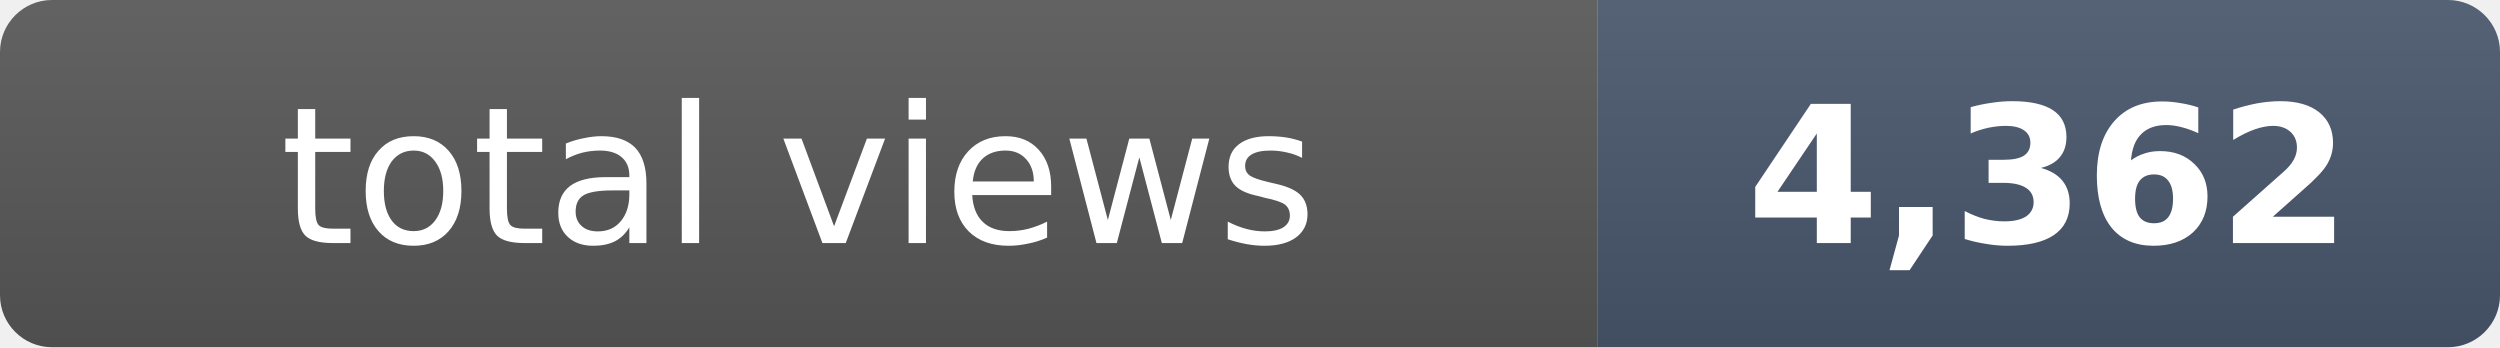
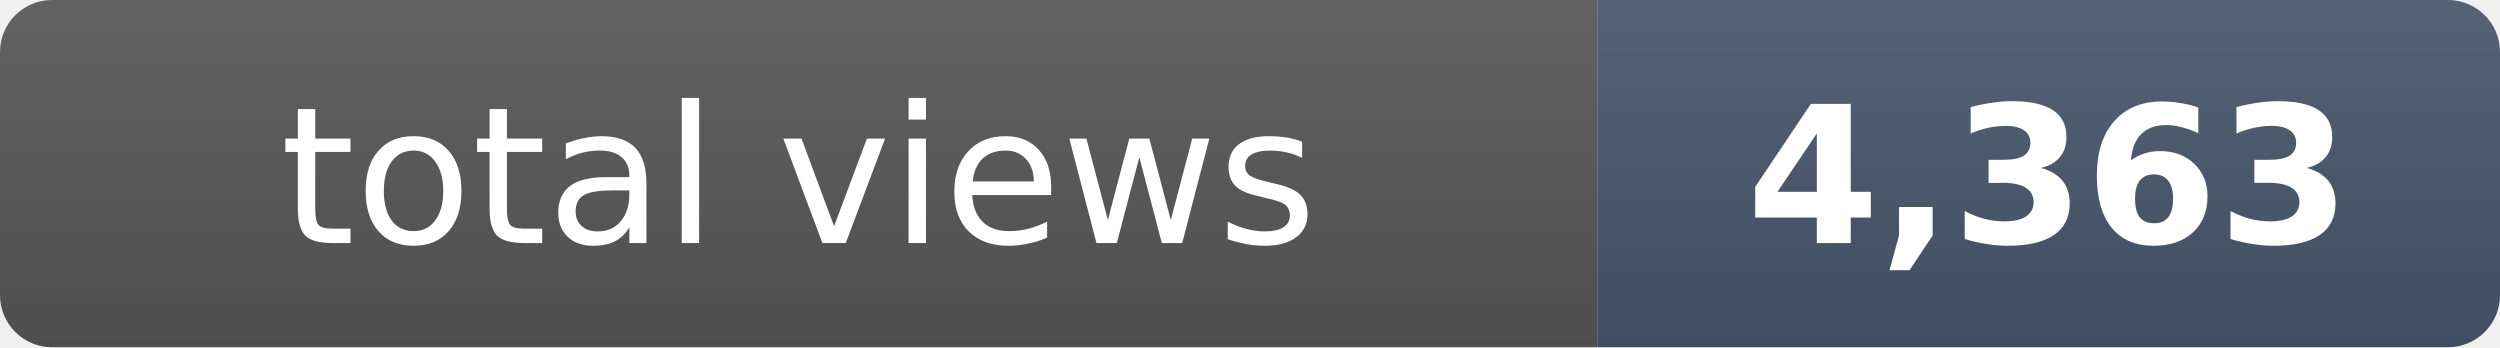
- <svg xmlns="http://www.w3.org/2000/svg" width="144" height="20" role="img" aria-label="total views: 4,362">
+ <svg xmlns="http://www.w3.org/2000/svg" width="144" height="20" role="img" aria-label="total views: 4,363">
  <clipPath id="r">
    <rect width="144" height="20" rx="3" fill="#fff" />
  </clipPath>
  <g clip-path="url(#r)">
    <rect width="92" height="20" fill="#555" />
    <rect x="92" width="52" height="20" fill="#475569" />
    <rect width="144" height="20" fill="url(#s)" />
  </g>
  <defs>
    <linearGradient id="s" x2="0" y2="100%">
      <stop offset="0" stop-color="#fff" stop-opacity=".08" />
      <stop offset="1" stop-opacity=".08" />
    </linearGradient>
  </defs>
  <g fill="#fff" text-anchor="middle" font-family="Verdana,Geneva,DejaVu Sans,sans-serif" font-size="11">
    <text x="46" y="14">total views</text>
-     <text x="118" y="14" font-weight="bold">4,362</text>
+     <text x="118" y="14" font-weight="bold">4,363</text>
  </g>
</svg>
